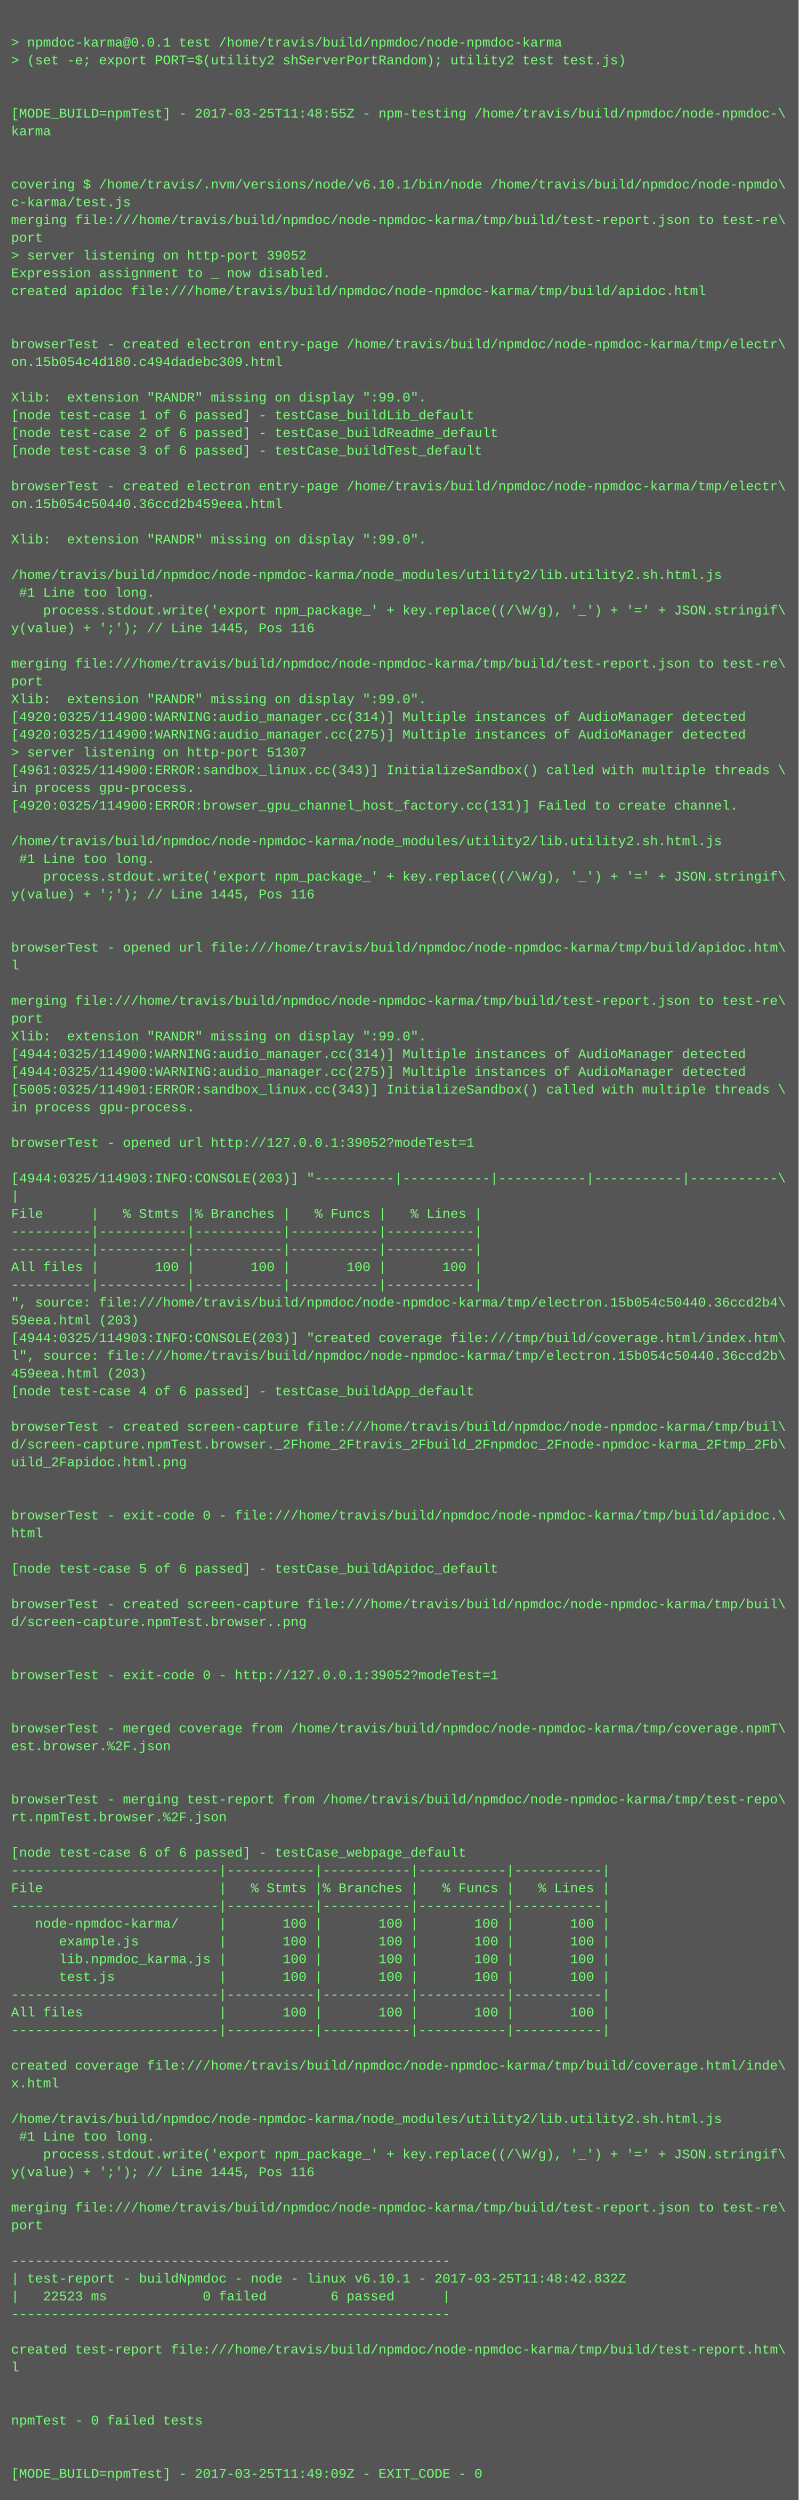
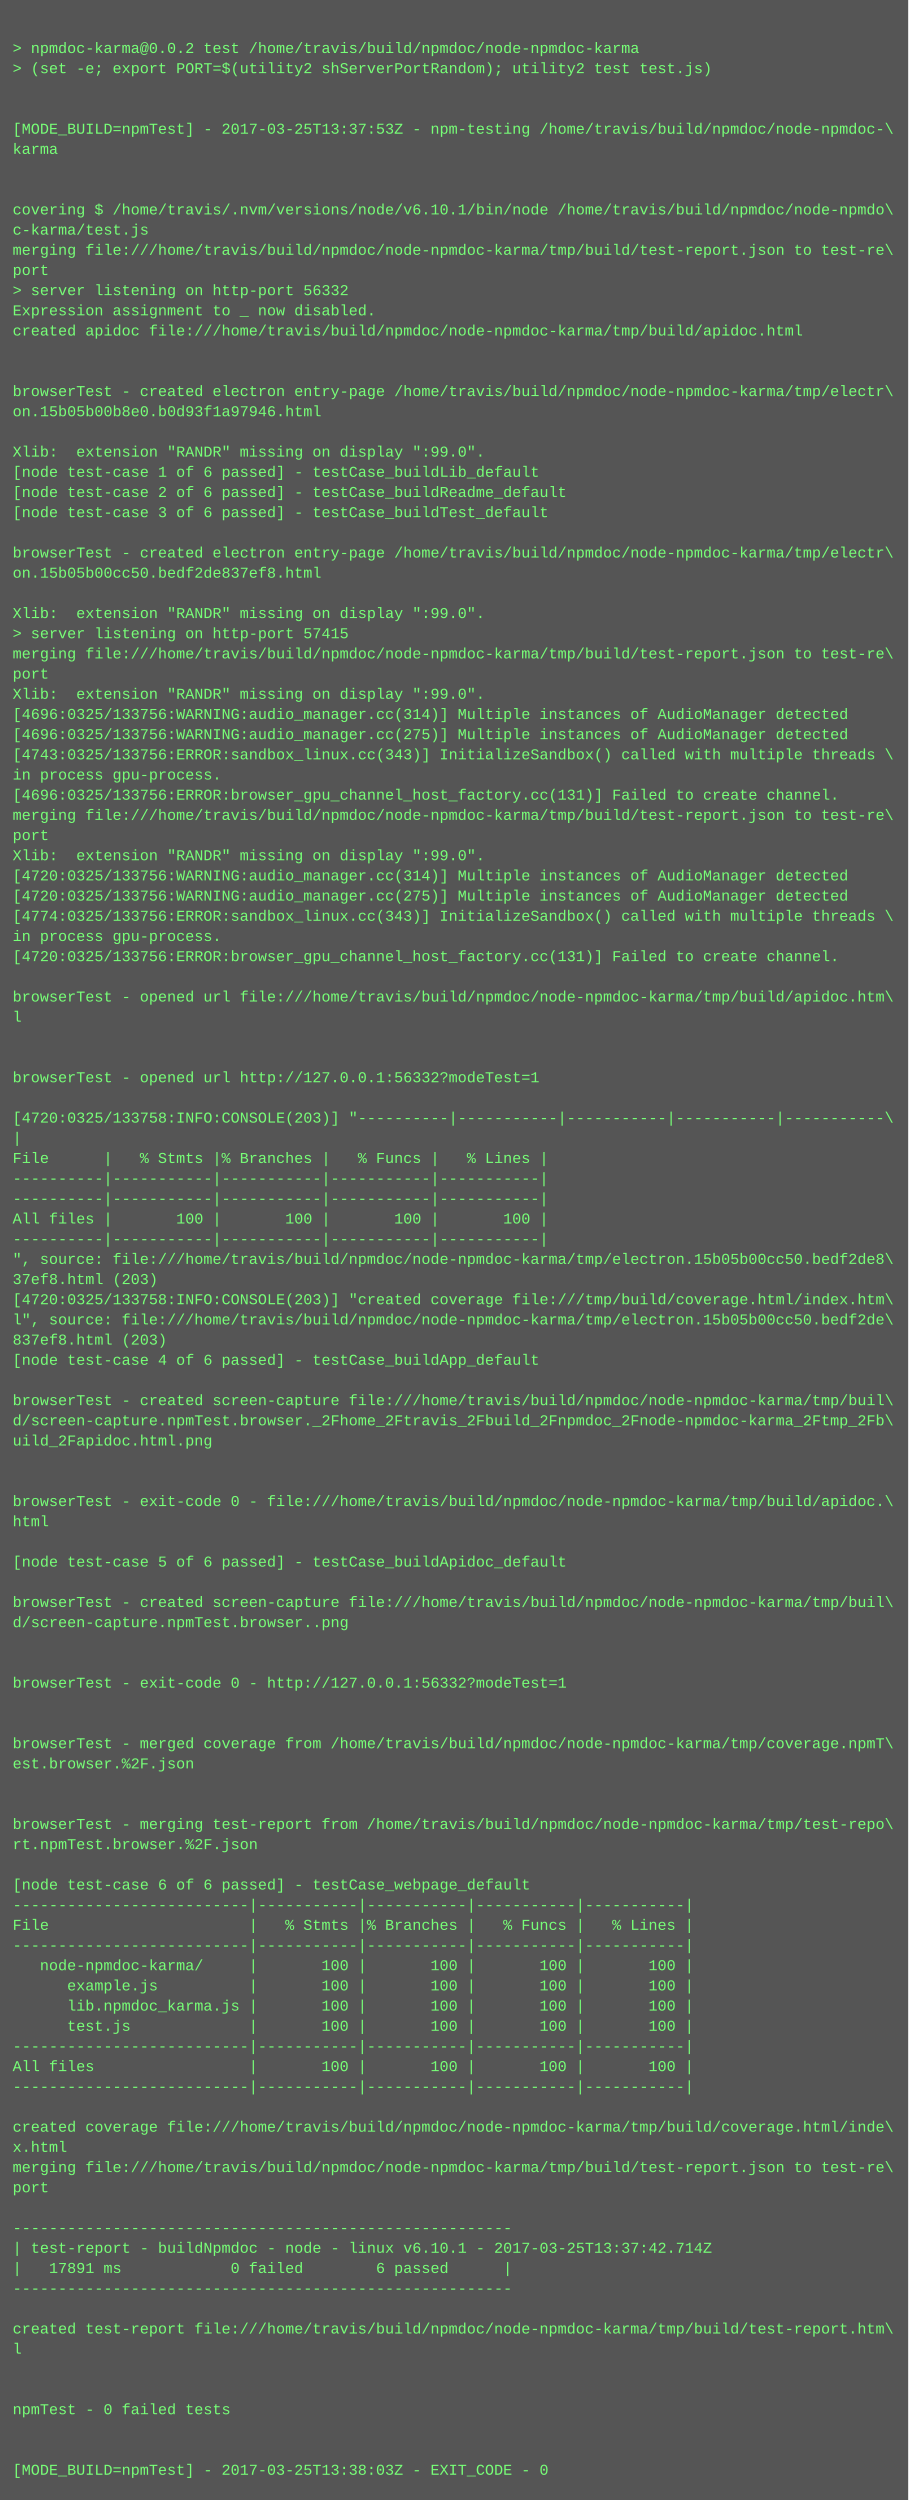
- <svg xmlns="http://www.w3.org/2000/svg" height="2254" width="720">
-   <rect height="2254" fill="#555" width="720" />
+ <svg xmlns="http://www.w3.org/2000/svg" height="1982" width="720">
+   <rect height="1982" fill="#555" width="720" />
  <text fill="#7f7" font-family="Courier New" font-size="12" xml:space="preserve">
    <tspan x="10" y="26" />
-     <tspan x="10" y="42">&gt; npmdoc-karma@0.0.1 test /home/travis/build/npmdoc/node-npmdoc-karma</tspan>
+     <tspan x="10" y="42">&gt; npmdoc-karma@0.0.2 test /home/travis/build/npmdoc/node-npmdoc-karma</tspan>
    <tspan x="10" y="58">&gt; (set -e; export PORT=$(utility2 shServerPortRandom); utility2 test test.js)</tspan>
    <tspan x="10" y="74" />
    <tspan x="10" y="90" />
-     <tspan x="10" y="106">[MODE_BUILD=npmTest] - 2017-03-25T11:48:55Z - npm-testing /home/travis/build/npmdoc/node-npmdoc-\</tspan>
+     <tspan x="10" y="106">[MODE_BUILD=npmTest] - 2017-03-25T13:37:53Z - npm-testing /home/travis/build/npmdoc/node-npmdoc-\</tspan>
    <tspan x="10" y="122">karma</tspan>
    <tspan x="10" y="138" />
    <tspan x="10" y="154" />
    <tspan x="10" y="170">covering $ /home/travis/.nvm/versions/node/v6.10.1/bin/node /home/travis/build/npmdoc/node-npmdo\</tspan>
    <tspan x="10" y="186">c-karma/test.js</tspan>
    <tspan x="10" y="202">merging file:///home/travis/build/npmdoc/node-npmdoc-karma/tmp/build/test-report.json to test-re\</tspan>
    <tspan x="10" y="218">port</tspan>
-     <tspan x="10" y="234">&gt; server listening on http-port 39052</tspan>
+     <tspan x="10" y="234">&gt; server listening on http-port 56332</tspan>
    <tspan x="10" y="250">Expression assignment to _ now disabled.</tspan>
    <tspan x="10" y="266">created apidoc file:///home/travis/build/npmdoc/node-npmdoc-karma/tmp/build/apidoc.html</tspan>
    <tspan x="10" y="282" />
    <tspan x="10" y="298" />
    <tspan x="10" y="314">browserTest - created electron entry-page /home/travis/build/npmdoc/node-npmdoc-karma/tmp/electr\</tspan>
-     <tspan x="10" y="330">on.15b054c4d180.c494dadebc309.html</tspan>
+     <tspan x="10" y="330">on.15b05b00b8e0.b0d93f1a97946.html</tspan>
    <tspan x="10" y="346" />
    <tspan x="10" y="362">Xlib:  extension "RANDR" missing on display ":99.0".</tspan>
    <tspan x="10" y="378">[node test-case 1 of 6 passed] - testCase_buildLib_default</tspan>
    <tspan x="10" y="394">[node test-case 2 of 6 passed] - testCase_buildReadme_default</tspan>
    <tspan x="10" y="410">[node test-case 3 of 6 passed] - testCase_buildTest_default</tspan>
    <tspan x="10" y="426" />
    <tspan x="10" y="442">browserTest - created electron entry-page /home/travis/build/npmdoc/node-npmdoc-karma/tmp/electr\</tspan>
-     <tspan x="10" y="458">on.15b054c50440.36ccd2b459eea.html</tspan>
+     <tspan x="10" y="458">on.15b05b00cc50.bedf2de837ef8.html</tspan>
    <tspan x="10" y="474" />
    <tspan x="10" y="490">Xlib:  extension "RANDR" missing on display ":99.0".</tspan>
-     <tspan x="10" y="506" />
-     <tspan x="10" y="522">/home/travis/build/npmdoc/node-npmdoc-karma/node_modules/utility2/lib.utility2.sh.html.js</tspan>
-     <tspan x="10" y="538"> #1 Line too long.</tspan>
-     <tspan x="10" y="554">    process.stdout.write('export npm_package_' + key.replace((/\W/g), '_') + '=' + JSON.stringif\</tspan>
-     <tspan x="10" y="570">y(value) + ';'); // Line 1445, Pos 116</tspan>
-     <tspan x="10" y="586" />
-     <tspan x="10" y="602">merging file:///home/travis/build/npmdoc/node-npmdoc-karma/tmp/build/test-report.json to test-re\</tspan>
-     <tspan x="10" y="618">port</tspan>
-     <tspan x="10" y="634">Xlib:  extension "RANDR" missing on display ":99.0".</tspan>
-     <tspan x="10" y="650">[4920:0325/114900:WARNING:audio_manager.cc(314)] Multiple instances of AudioManager detected</tspan>
-     <tspan x="10" y="666">[4920:0325/114900:WARNING:audio_manager.cc(275)] Multiple instances of AudioManager detected</tspan>
-     <tspan x="10" y="682">&gt; server listening on http-port 51307</tspan>
-     <tspan x="10" y="698">[4961:0325/114900:ERROR:sandbox_linux.cc(343)] InitializeSandbox() called with multiple threads \</tspan>
-     <tspan x="10" y="714">in process gpu-process. </tspan>
-     <tspan x="10" y="730">[4920:0325/114900:ERROR:browser_gpu_channel_host_factory.cc(131)] Failed to create channel.</tspan>
-     <tspan x="10" y="746" />
-     <tspan x="10" y="762">/home/travis/build/npmdoc/node-npmdoc-karma/node_modules/utility2/lib.utility2.sh.html.js</tspan>
-     <tspan x="10" y="778"> #1 Line too long.</tspan>
-     <tspan x="10" y="794">    process.stdout.write('export npm_package_' + key.replace((/\W/g), '_') + '=' + JSON.stringif\</tspan>
-     <tspan x="10" y="810">y(value) + ';'); // Line 1445, Pos 116</tspan>
+     <tspan x="10" y="506">&gt; server listening on http-port 57415</tspan>
+     <tspan x="10" y="522">merging file:///home/travis/build/npmdoc/node-npmdoc-karma/tmp/build/test-report.json to test-re\</tspan>
+     <tspan x="10" y="538">port</tspan>
+     <tspan x="10" y="554">Xlib:  extension "RANDR" missing on display ":99.0".</tspan>
+     <tspan x="10" y="570">[4696:0325/133756:WARNING:audio_manager.cc(314)] Multiple instances of AudioManager detected</tspan>
+     <tspan x="10" y="586">[4696:0325/133756:WARNING:audio_manager.cc(275)] Multiple instances of AudioManager detected</tspan>
+     <tspan x="10" y="602">[4743:0325/133756:ERROR:sandbox_linux.cc(343)] InitializeSandbox() called with multiple threads \</tspan>
+     <tspan x="10" y="618">in process gpu-process. </tspan>
+     <tspan x="10" y="634">[4696:0325/133756:ERROR:browser_gpu_channel_host_factory.cc(131)] Failed to create channel.</tspan>
+     <tspan x="10" y="650">merging file:///home/travis/build/npmdoc/node-npmdoc-karma/tmp/build/test-report.json to test-re\</tspan>
+     <tspan x="10" y="666">port</tspan>
+     <tspan x="10" y="682">Xlib:  extension "RANDR" missing on display ":99.0".</tspan>
+     <tspan x="10" y="698">[4720:0325/133756:WARNING:audio_manager.cc(314)] Multiple instances of AudioManager detected</tspan>
+     <tspan x="10" y="714">[4720:0325/133756:WARNING:audio_manager.cc(275)] Multiple instances of AudioManager detected</tspan>
+     <tspan x="10" y="730">[4774:0325/133756:ERROR:sandbox_linux.cc(343)] InitializeSandbox() called with multiple threads \</tspan>
+     <tspan x="10" y="746">in process gpu-process. </tspan>
+     <tspan x="10" y="762">[4720:0325/133756:ERROR:browser_gpu_channel_host_factory.cc(131)] Failed to create channel.</tspan>
+     <tspan x="10" y="778" />
+     <tspan x="10" y="794">browserTest - opened url file:///home/travis/build/npmdoc/node-npmdoc-karma/tmp/build/apidoc.htm\</tspan>
+     <tspan x="10" y="810">l</tspan>
    <tspan x="10" y="826" />
    <tspan x="10" y="842" />
-     <tspan x="10" y="858">browserTest - opened url file:///home/travis/build/npmdoc/node-npmdoc-karma/tmp/build/apidoc.htm\</tspan>
-     <tspan x="10" y="874">l</tspan>
-     <tspan x="10" y="890" />
-     <tspan x="10" y="906">merging file:///home/travis/build/npmdoc/node-npmdoc-karma/tmp/build/test-report.json to test-re\</tspan>
-     <tspan x="10" y="922">port</tspan>
-     <tspan x="10" y="938">Xlib:  extension "RANDR" missing on display ":99.0".</tspan>
-     <tspan x="10" y="954">[4944:0325/114900:WARNING:audio_manager.cc(314)] Multiple instances of AudioManager detected</tspan>
-     <tspan x="10" y="970">[4944:0325/114900:WARNING:audio_manager.cc(275)] Multiple instances of AudioManager detected</tspan>
-     <tspan x="10" y="986">[5005:0325/114901:ERROR:sandbox_linux.cc(343)] InitializeSandbox() called with multiple threads \</tspan>
-     <tspan x="10" y="1002">in process gpu-process. </tspan>
-     <tspan x="10" y="1018" />
-     <tspan x="10" y="1034">browserTest - opened url http://127.0.0.1:39052?modeTest=1</tspan>
-     <tspan x="10" y="1050" />
-     <tspan x="10" y="1066">[4944:0325/114903:INFO:CONSOLE(203)] "----------|-----------|-----------|-----------|-----------\</tspan>
-     <tspan x="10" y="1082">|</tspan>
-     <tspan x="10" y="1098">File      |   % Stmts |% Branches |   % Funcs |   % Lines |</tspan>
-     <tspan x="10" y="1114">----------|-----------|-----------|-----------|-----------|</tspan>
-     <tspan x="10" y="1130">----------|-----------|-----------|-----------|-----------|</tspan>
-     <tspan x="10" y="1146">All files |       100 |       100 |       100 |       100 |</tspan>
-     <tspan x="10" y="1162">----------|-----------|-----------|-----------|-----------|</tspan>
-     <tspan x="10" y="1178">", source: file:///home/travis/build/npmdoc/node-npmdoc-karma/tmp/electron.15b054c50440.36ccd2b4\</tspan>
-     <tspan x="10" y="1194">59eea.html (203)</tspan>
-     <tspan x="10" y="1210">[4944:0325/114903:INFO:CONSOLE(203)] "created coverage file:///tmp/build/coverage.html/index.htm\</tspan>
-     <tspan x="10" y="1226">l", source: file:///home/travis/build/npmdoc/node-npmdoc-karma/tmp/electron.15b054c50440.36ccd2b\</tspan>
-     <tspan x="10" y="1242">459eea.html (203)</tspan>
-     <tspan x="10" y="1258">[node test-case 4 of 6 passed] - testCase_buildApp_default</tspan>
-     <tspan x="10" y="1274" />
-     <tspan x="10" y="1290">browserTest - created screen-capture file:///home/travis/build/npmdoc/node-npmdoc-karma/tmp/buil\</tspan>
-     <tspan x="10" y="1306">d/screen-capture.npmTest.browser._2Fhome_2Ftravis_2Fbuild_2Fnpmdoc_2Fnode-npmdoc-karma_2Ftmp_2Fb\</tspan>
-     <tspan x="10" y="1322">uild_2Fapidoc.html.png</tspan>
-     <tspan x="10" y="1338" />
+     <tspan x="10" y="858">browserTest - opened url http://127.0.0.1:56332?modeTest=1</tspan>
+     <tspan x="10" y="874" />
+     <tspan x="10" y="890">[4720:0325/133758:INFO:CONSOLE(203)] "----------|-----------|-----------|-----------|-----------\</tspan>
+     <tspan x="10" y="906">|</tspan>
+     <tspan x="10" y="922">File      |   % Stmts |% Branches |   % Funcs |   % Lines |</tspan>
+     <tspan x="10" y="938">----------|-----------|-----------|-----------|-----------|</tspan>
+     <tspan x="10" y="954">----------|-----------|-----------|-----------|-----------|</tspan>
+     <tspan x="10" y="970">All files |       100 |       100 |       100 |       100 |</tspan>
+     <tspan x="10" y="986">----------|-----------|-----------|-----------|-----------|</tspan>
+     <tspan x="10" y="1002">", source: file:///home/travis/build/npmdoc/node-npmdoc-karma/tmp/electron.15b05b00cc50.bedf2de8\</tspan>
+     <tspan x="10" y="1018">37ef8.html (203)</tspan>
+     <tspan x="10" y="1034">[4720:0325/133758:INFO:CONSOLE(203)] "created coverage file:///tmp/build/coverage.html/index.htm\</tspan>
+     <tspan x="10" y="1050">l", source: file:///home/travis/build/npmdoc/node-npmdoc-karma/tmp/electron.15b05b00cc50.bedf2de\</tspan>
+     <tspan x="10" y="1066">837ef8.html (203)</tspan>
+     <tspan x="10" y="1082">[node test-case 4 of 6 passed] - testCase_buildApp_default</tspan>
+     <tspan x="10" y="1098" />
+     <tspan x="10" y="1114">browserTest - created screen-capture file:///home/travis/build/npmdoc/node-npmdoc-karma/tmp/buil\</tspan>
+     <tspan x="10" y="1130">d/screen-capture.npmTest.browser._2Fhome_2Ftravis_2Fbuild_2Fnpmdoc_2Fnode-npmdoc-karma_2Ftmp_2Fb\</tspan>
+     <tspan x="10" y="1146">uild_2Fapidoc.html.png</tspan>
+     <tspan x="10" y="1162" />
+     <tspan x="10" y="1178" />
+     <tspan x="10" y="1194">browserTest - exit-code 0 - file:///home/travis/build/npmdoc/node-npmdoc-karma/tmp/build/apidoc.\</tspan>
+     <tspan x="10" y="1210">html</tspan>
+     <tspan x="10" y="1226" />
+     <tspan x="10" y="1242">[node test-case 5 of 6 passed] - testCase_buildApidoc_default</tspan>
+     <tspan x="10" y="1258" />
+     <tspan x="10" y="1274">browserTest - created screen-capture file:///home/travis/build/npmdoc/node-npmdoc-karma/tmp/buil\</tspan>
+     <tspan x="10" y="1290">d/screen-capture.npmTest.browser..png</tspan>
+     <tspan x="10" y="1306" />
+     <tspan x="10" y="1322" />
+     <tspan x="10" y="1338">browserTest - exit-code 0 - http://127.0.0.1:56332?modeTest=1</tspan>
    <tspan x="10" y="1354" />
-     <tspan x="10" y="1370">browserTest - exit-code 0 - file:///home/travis/build/npmdoc/node-npmdoc-karma/tmp/build/apidoc.\</tspan>
-     <tspan x="10" y="1386">html</tspan>
-     <tspan x="10" y="1402" />
-     <tspan x="10" y="1418">[node test-case 5 of 6 passed] - testCase_buildApidoc_default</tspan>
+     <tspan x="10" y="1370" />
+     <tspan x="10" y="1386">browserTest - merged coverage from /home/travis/build/npmdoc/node-npmdoc-karma/tmp/coverage.npmT\</tspan>
+     <tspan x="10" y="1402">est.browser.%2F.json</tspan>
+     <tspan x="10" y="1418" />
    <tspan x="10" y="1434" />
-     <tspan x="10" y="1450">browserTest - created screen-capture file:///home/travis/build/npmdoc/node-npmdoc-karma/tmp/buil\</tspan>
-     <tspan x="10" y="1466">d/screen-capture.npmTest.browser..png</tspan>
+     <tspan x="10" y="1450">browserTest - merging test-report from /home/travis/build/npmdoc/node-npmdoc-karma/tmp/test-repo\</tspan>
+     <tspan x="10" y="1466">rt.npmTest.browser.%2F.json</tspan>
    <tspan x="10" y="1482" />
-     <tspan x="10" y="1498" />
-     <tspan x="10" y="1514">browserTest - exit-code 0 - http://127.0.0.1:39052?modeTest=1</tspan>
-     <tspan x="10" y="1530" />
-     <tspan x="10" y="1546" />
-     <tspan x="10" y="1562">browserTest - merged coverage from /home/travis/build/npmdoc/node-npmdoc-karma/tmp/coverage.npmT\</tspan>
-     <tspan x="10" y="1578">est.browser.%2F.json</tspan>
-     <tspan x="10" y="1594" />
-     <tspan x="10" y="1610" />
-     <tspan x="10" y="1626">browserTest - merging test-report from /home/travis/build/npmdoc/node-npmdoc-karma/tmp/test-repo\</tspan>
-     <tspan x="10" y="1642">rt.npmTest.browser.%2F.json</tspan>
-     <tspan x="10" y="1658" />
-     <tspan x="10" y="1674">[node test-case 6 of 6 passed] - testCase_webpage_default</tspan>
-     <tspan x="10" y="1690">--------------------------|-----------|-----------|-----------|-----------|</tspan>
-     <tspan x="10" y="1706">File                      |   % Stmts |% Branches |   % Funcs |   % Lines |</tspan>
-     <tspan x="10" y="1722">--------------------------|-----------|-----------|-----------|-----------|</tspan>
-     <tspan x="10" y="1738">   node-npmdoc-karma/     |       100 |       100 |       100 |       100 |</tspan>
-     <tspan x="10" y="1754">      example.js          |       100 |       100 |       100 |       100 |</tspan>
-     <tspan x="10" y="1770">      lib.npmdoc_karma.js |       100 |       100 |       100 |       100 |</tspan>
-     <tspan x="10" y="1786">      test.js             |       100 |       100 |       100 |       100 |</tspan>
-     <tspan x="10" y="1802">--------------------------|-----------|-----------|-----------|-----------|</tspan>
-     <tspan x="10" y="1818">All files                 |       100 |       100 |       100 |       100 |</tspan>
-     <tspan x="10" y="1834">--------------------------|-----------|-----------|-----------|-----------|</tspan>
-     <tspan x="10" y="1850" />
-     <tspan x="10" y="1866">created coverage file:///home/travis/build/npmdoc/node-npmdoc-karma/tmp/build/coverage.html/inde\</tspan>
-     <tspan x="10" y="1882">x.html</tspan>
+     <tspan x="10" y="1498">[node test-case 6 of 6 passed] - testCase_webpage_default</tspan>
+     <tspan x="10" y="1514">--------------------------|-----------|-----------|-----------|-----------|</tspan>
+     <tspan x="10" y="1530">File                      |   % Stmts |% Branches |   % Funcs |   % Lines |</tspan>
+     <tspan x="10" y="1546">--------------------------|-----------|-----------|-----------|-----------|</tspan>
+     <tspan x="10" y="1562">   node-npmdoc-karma/     |       100 |       100 |       100 |       100 |</tspan>
+     <tspan x="10" y="1578">      example.js          |       100 |       100 |       100 |       100 |</tspan>
+     <tspan x="10" y="1594">      lib.npmdoc_karma.js |       100 |       100 |       100 |       100 |</tspan>
+     <tspan x="10" y="1610">      test.js             |       100 |       100 |       100 |       100 |</tspan>
+     <tspan x="10" y="1626">--------------------------|-----------|-----------|-----------|-----------|</tspan>
+     <tspan x="10" y="1642">All files                 |       100 |       100 |       100 |       100 |</tspan>
+     <tspan x="10" y="1658">--------------------------|-----------|-----------|-----------|-----------|</tspan>
+     <tspan x="10" y="1674" />
+     <tspan x="10" y="1690">created coverage file:///home/travis/build/npmdoc/node-npmdoc-karma/tmp/build/coverage.html/inde\</tspan>
+     <tspan x="10" y="1706">x.html</tspan>
+     <tspan x="10" y="1722">merging file:///home/travis/build/npmdoc/node-npmdoc-karma/tmp/build/test-report.json to test-re\</tspan>
+     <tspan x="10" y="1738">port</tspan>
+     <tspan x="10" y="1754" />
+     <tspan x="10" y="1770">-------------------------------------------------------</tspan>
+     <tspan x="10" y="1786">| test-report - buildNpmdoc - node - linux v6.10.1 - 2017-03-25T13:37:42.714Z</tspan>
+     <tspan x="10" y="1802">|   17891 ms            0 failed        6 passed      |</tspan>
+     <tspan x="10" y="1818">-------------------------------------------------------</tspan>
+     <tspan x="10" y="1834" />
+     <tspan x="10" y="1850">created test-report file:///home/travis/build/npmdoc/node-npmdoc-karma/tmp/build/test-report.htm\</tspan>
+     <tspan x="10" y="1866">l</tspan>
+     <tspan x="10" y="1882" />
    <tspan x="10" y="1898" />
-     <tspan x="10" y="1914">/home/travis/build/npmdoc/node-npmdoc-karma/node_modules/utility2/lib.utility2.sh.html.js</tspan>
-     <tspan x="10" y="1930"> #1 Line too long.</tspan>
-     <tspan x="10" y="1946">    process.stdout.write('export npm_package_' + key.replace((/\W/g), '_') + '=' + JSON.stringif\</tspan>
-     <tspan x="10" y="1962">y(value) + ';'); // Line 1445, Pos 116</tspan>
-     <tspan x="10" y="1978" />
-     <tspan x="10" y="1994">merging file:///home/travis/build/npmdoc/node-npmdoc-karma/tmp/build/test-report.json to test-re\</tspan>
-     <tspan x="10" y="2010">port</tspan>
-     <tspan x="10" y="2026" />
-     <tspan x="10" y="2042">-------------------------------------------------------</tspan>
-     <tspan x="10" y="2058">| test-report - buildNpmdoc - node - linux v6.10.1 - 2017-03-25T11:48:42.832Z</tspan>
-     <tspan x="10" y="2074">|   22523 ms            0 failed        6 passed      |</tspan>
-     <tspan x="10" y="2090">-------------------------------------------------------</tspan>
-     <tspan x="10" y="2106" />
-     <tspan x="10" y="2122">created test-report file:///home/travis/build/npmdoc/node-npmdoc-karma/tmp/build/test-report.htm\</tspan>
-     <tspan x="10" y="2138">l</tspan>
-     <tspan x="10" y="2154" />
-     <tspan x="10" y="2170" />
-     <tspan x="10" y="2186">npmTest - 0 failed tests</tspan>
-     <tspan x="10" y="2202" />
-     <tspan x="10" y="2218" />
-     <tspan x="10" y="2234">[MODE_BUILD=npmTest] - 2017-03-25T11:49:09Z - EXIT_CODE - 0</tspan>
+     <tspan x="10" y="1914">npmTest - 0 failed tests</tspan>
+     <tspan x="10" y="1930" />
+     <tspan x="10" y="1946" />
+     <tspan x="10" y="1962">[MODE_BUILD=npmTest] - 2017-03-25T13:38:03Z - EXIT_CODE - 0</tspan>
  </text>
</svg>
